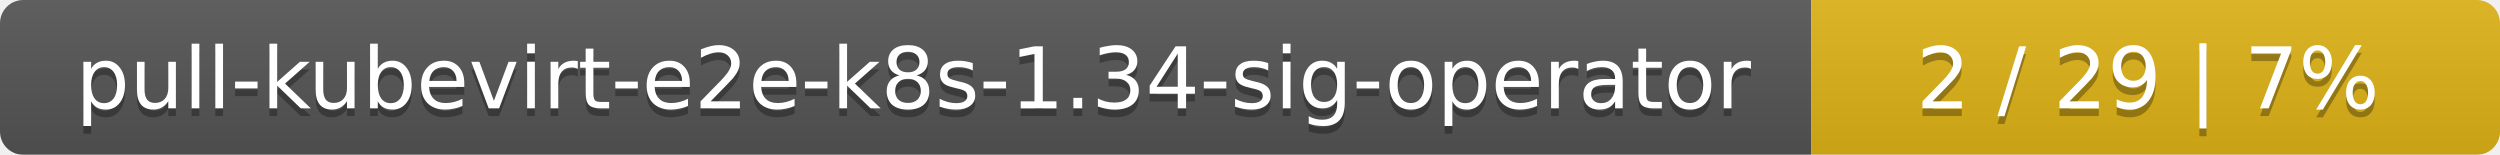
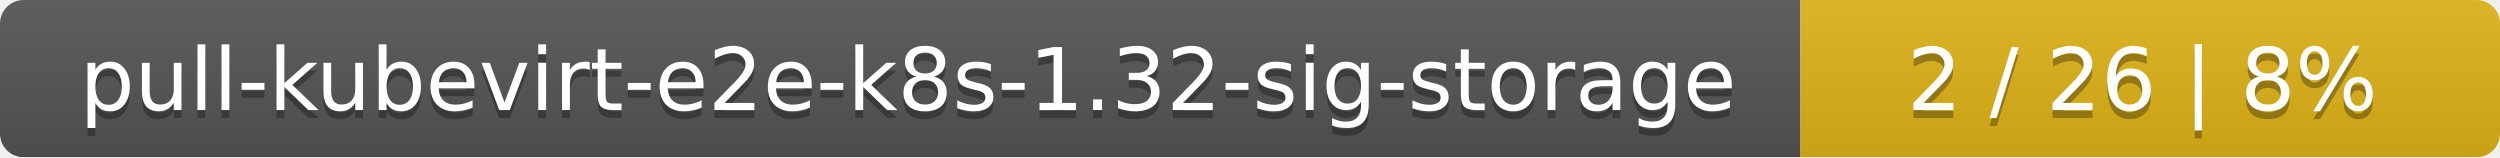
- <svg xmlns="http://www.w3.org/2000/svg" width="323" height="20">
+ <svg xmlns="http://www.w3.org/2000/svg" width="318" height="20">
  <linearGradient id="smooth" x2="0" y2="100%">
    <stop offset="0" stop-color="#bbb" stop-opacity=".1" />
    <stop offset="1" stop-opacity=".1" />
  </linearGradient>
  <mask id="round">
-     <rect width="323" height="20" rx="3" fill="#fff" />
+     <rect width="318" height="20" rx="3" fill="#fff" />
  </mask>
  <g mask="url(#round)">
-     <rect width="234" height="20" fill="#555" />
-     <rect x="234" width="89" height="20" fill="#dfb317" />
-     <rect width="323" height="20" fill="url(#smooth)" />
+     <rect width="229" height="20" fill="#555" />
+     <rect x="229" width="89" height="20" fill="#dfb317" />
+     <rect width="318" height="20" fill="url(#smooth)" />
  </g>
  <g fill="#fff" text-anchor="middle" font-family="DejaVu Sans,Verdana,Geneva,sans-serif" font-size="11">
-     <text x="118" y="15" fill="#010101" fill-opacity=".3">pull-kubevirt-e2e-k8s-1.34-sig-operator</text>
-     <text x="118" y="14">pull-kubevirt-e2e-k8s-1.34-sig-operator</text>
-     <text x="277.5" y="15" fill="#010101" fill-opacity=".3">2 / 29    |    7%</text>
-     <text x="277.5" y="14">2 / 29    |    7%</text>
+     <text x="115.5" y="15" fill="#010101" fill-opacity=".3">pull-kubevirt-e2e-k8s-1.32-sig-storage</text>
+     <text x="115.5" y="14">pull-kubevirt-e2e-k8s-1.32-sig-storage</text>
+     <text x="272.5" y="15" fill="#010101" fill-opacity=".3">2 / 26    |    8%</text>
+     <text x="272.5" y="14">2 / 26    |    8%</text>
  </g>
</svg>
